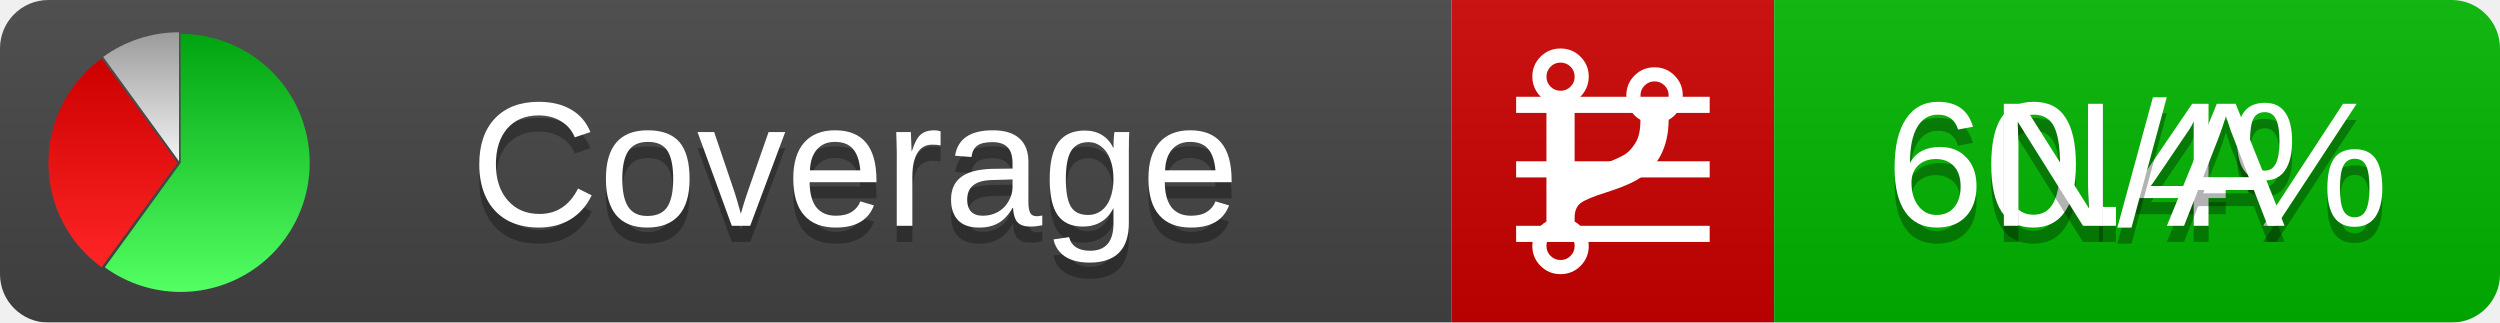
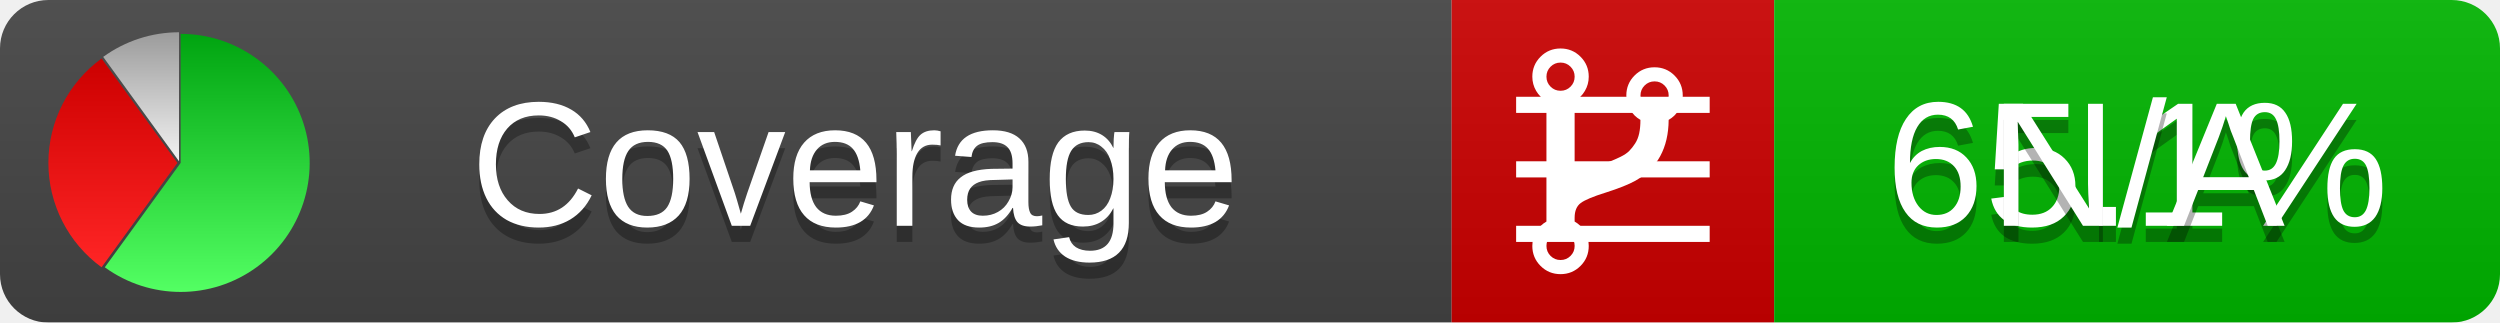
<svg xmlns="http://www.w3.org/2000/svg" xmlns:xlink="http://www.w3.org/1999/xlink" width="155" height="20">
  <style type="text/css">
          
            @keyframes fadeout {
              0 % { visibility: visible; opacity: 1; }
              40% { visibility: visible; opacity: 1; }
              50% { visibility: hidden; opacity: 0; }
              90% { visibility: hidden; opacity: 0; }
              100% { visibility: visible; opacity: 1; }
            }
            @keyframes fadein {
              0% { visibility: hidden; opacity: 0; }
              40% { visibility: hidden; opacity: 0; }
              50% { visibility: visible; opacity: 1; }
              90% { visibility: visible; opacity: 1; }
              100% { visibility: hidden; opacity: 0; }
            }
            .linecoverage {
                animation-duration: 10s;
                animation-name: fadeout;
                animation-iteration-count: infinite;
            }
            .branchcoverage {
                animation-duration: 10s;
                animation-name: fadein;
                animation-iteration-count: infinite;
            }
          
    </style>
  <defs>
    <linearGradient id="gradient" x2="0" y2="100%">
      <stop offset="0" stop-color="#bbb" stop-opacity=".1" />
      <stop offset="1" stop-opacity=".1" />
    </linearGradient>
    <linearGradient id="green" x2="0" y2="100%">
      <stop offset="0" stop-color="#00A410" />
      <stop offset="1" stop-color="#53FF63" />
    </linearGradient>
    <linearGradient id="red" x2="0" y2="100%">
      <stop offset="0" stop-color="#C00" />
      <stop offset="1" stop-color="#FF2525" />
    </linearGradient>
    <linearGradient id="gray" x2="0" y2="100%">
      <stop offset="0" stop-color="#9B9B9B" />
      <stop offset="1" stop-color="#F3F3F3" />
    </linearGradient>
    <mask id="mask">
      <rect width="155" height="20" rx="3" fill="#fff" />
    </mask>
    <g id="icon">
      <path style="fill:url(#green);" d="M205,202.5 l0,-200 a200,200 0 1,1 -117.558,361.803 z" />
      <path style="fill:url(#red);" d="M200,202.5 l-117.558,161.803 a200,200 0 0,1 0,-323.607 z" />
      <path style="fill:url(#gray);" d="M202.5,200 l-117.558,-161.803 a200,200 0 0,1 117.558,-38.196 z" />
    </g>
  </defs>
  <g mask="url(#mask)">
    <rect x="0" y="0" width="90" height="20" fill="#444" />
    <rect x="90" y="0" width="20" height="20" fill="#c00" />
    <rect x="110" y="0" width="45" height="20" fill="#00B600" />
    <rect x="0" y="0" width="155" height="20" fill="url(#gradient)" />
  </g>
  <g>
    <path class="linecoverage" stroke="#fff" d="M94 6.5 h12 M94 10.5 h12 M94 14.5 h12" />
    <path class="branchcoverage" fill="#fff" d="m 97.628,15.247 q 0,-0.364 -0.255,-0.619 -0.255,-0.255 -0.619,-0.255 -0.364,0 -0.619,0.255 -0.255,0.255 -0.255,0.619 0,0.364 0.255,0.619 0.255,0.255 0.619,0.255 0.364,0 0.619,-0.255 0.255,-0.255 0.255,-0.619 z m 0,-10.493 q 0,-0.364 -0.255,-0.619 -0.255,-0.255 -0.619,-0.255 -0.364,0 -0.619,0.255 -0.255,0.255 -0.255,0.619 0,0.364 0.255,0.619 0.255,0.255 0.619,0.255 0.364,0 0.619,-0.255 0.255,-0.255 0.255,-0.619 z m 5.83,1.166 q 0,-0.364 -0.255,-0.619 -0.255,-0.255 -0.619,-0.255 -0.364,0 -0.619,0.255 -0.255,0.255 -0.255,0.619 0,0.364 0.255,0.619 0.255,0.255 0.619,0.255 0.364,0 0.619,-0.255 0.255,-0.255 0.255,-0.619 z m 0.874,0 q 0,0.474 -0.237,0.879 -0.237,0.405 -0.638,0.633 -0.018,2.614 -2.059,3.771 -0.619,0.346 -1.849,0.738 -1.166,0.364 -1.544,0.647 -0.378,0.282 -0.378,0.911 l 0,0.237 q 0.401,0.228 0.638,0.633 0.237,0.405 0.237,0.879 0,0.729 -0.51,1.239 -0.51,0.51 -1.239,0.51 -0.729,0 -1.239,-0.51 -0.51,-0.51 -0.51,-1.239 0,-0.474 0.237,-0.879 0.237,-0.405 0.638,-0.633 l 0,-7.469 q -0.401,-0.228 -0.638,-0.633 -0.237,-0.405 -0.237,-0.879 0,-0.729 0.51,-1.239 0.51,-0.51 1.239,-0.51 0.729,0 1.239,0.51 0.51,0.51 0.51,1.239 0,0.474 -0.237,0.879 -0.237,0.405 -0.638,0.633 l 0,4.527 q 0.492,-0.237 1.403,-0.519 0.501,-0.155 0.797,-0.269 0.296,-0.114 0.642,-0.282 0.346,-0.169 0.537,-0.36 0.191,-0.191 0.369,-0.465 0.178,-0.273 0.255,-0.633 0.077,-0.36 0.077,-0.833 -0.401,-0.228 -0.638,-0.633 -0.237,-0.405 -0.237,-0.879 0,-0.729 0.51,-1.239 0.51,-0.51 1.239,-0.51 0.729,0 1.239,0.51 0.51,0.51 0.51,1.239 z" />
  </g>
  <g fill="#fff" text-anchor="middle" font-family="Verdana,Arial,Geneva,sans-serif" font-size="11">
    <a xlink:href="https://github.com/danielpalme/ReportGenerator" target="_top">
      <use xlink:href="#icon" transform="translate(3,2) scale(.04)" />
    </a>
    <text x="53" y="15" fill="#010101" fill-opacity=".3">Coverage</text>
    <text x="53" y="14" fill="#fff">Coverage</text>
-     <text class="linecoverage" x="132.5" y="15" fill="#010101" fill-opacity=".3">60.4%</text>
-     <text class="linecoverage" x="132.5" y="14">60.4%</text>
+     <text class="linecoverage" x="132.5" y="15" fill="#010101" fill-opacity=".3">65.1%</text>
+     <text class="linecoverage" x="132.5" y="14">65.1%</text>
    <text class="branchcoverage" x="132.5" y="15" fill="#010101" fill-opacity=".3">N/A</text>
    <text class="branchcoverage" x="132.5" y="14">N/A</text>
  </g>
  <g>
    <rect class="linecoverage" x="90" y="0" width="65" height="20" fill-opacity="0" />
    <rect class="branchcoverage" x="90" y="0" width="65" height="20" fill-opacity="0" />
  </g>
</svg>
